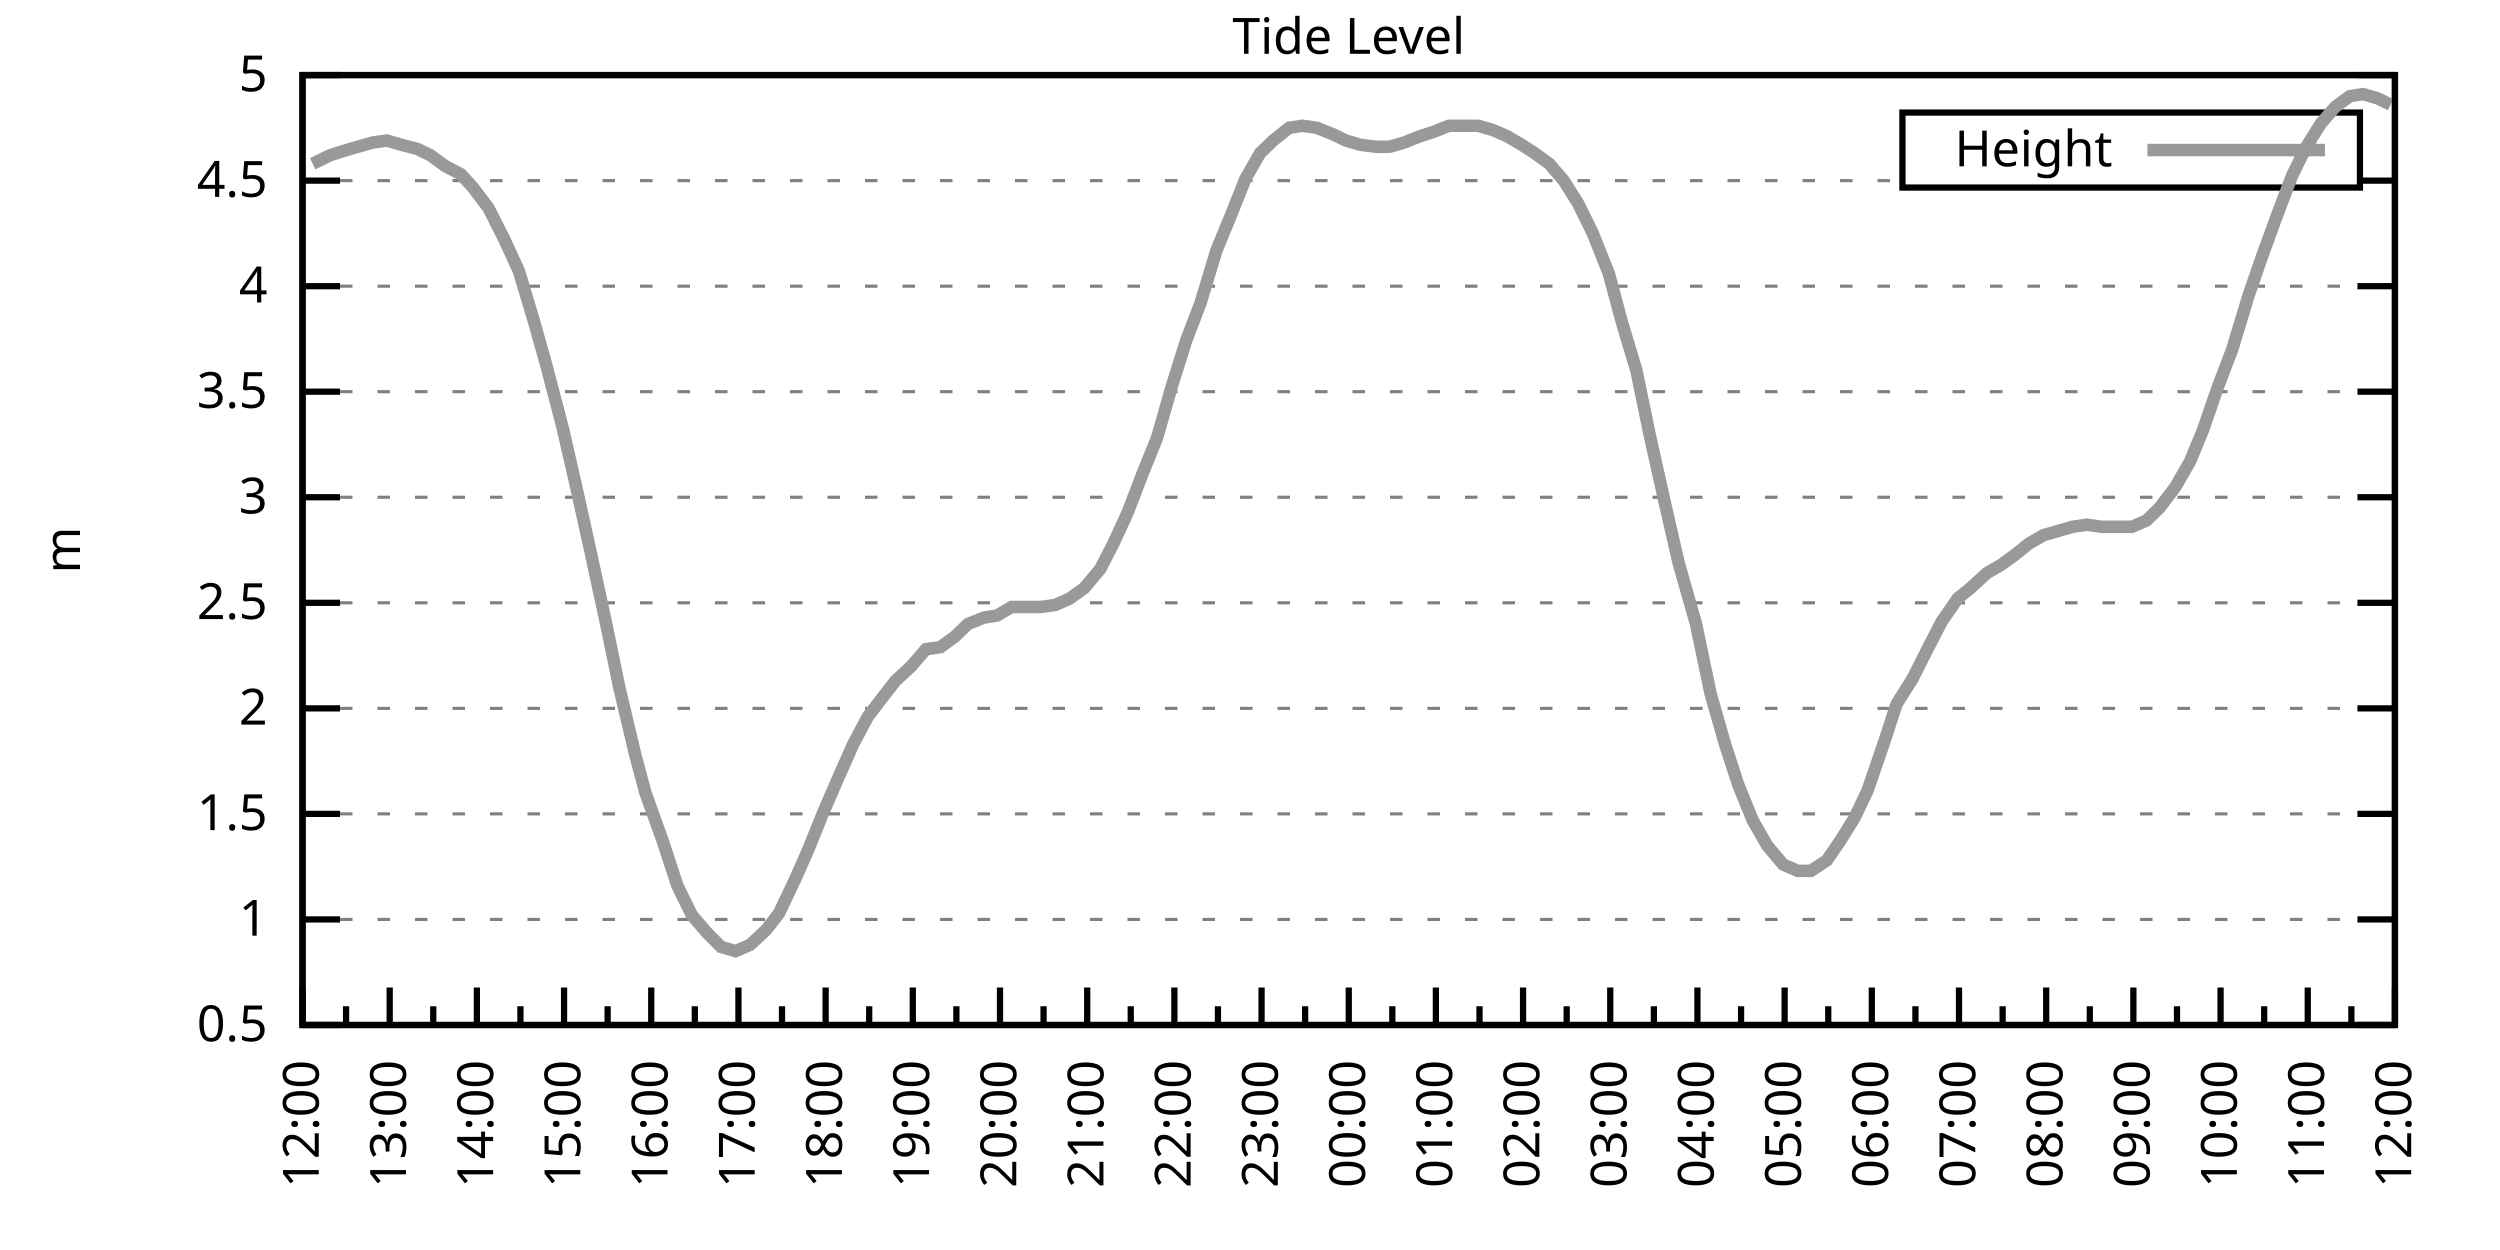
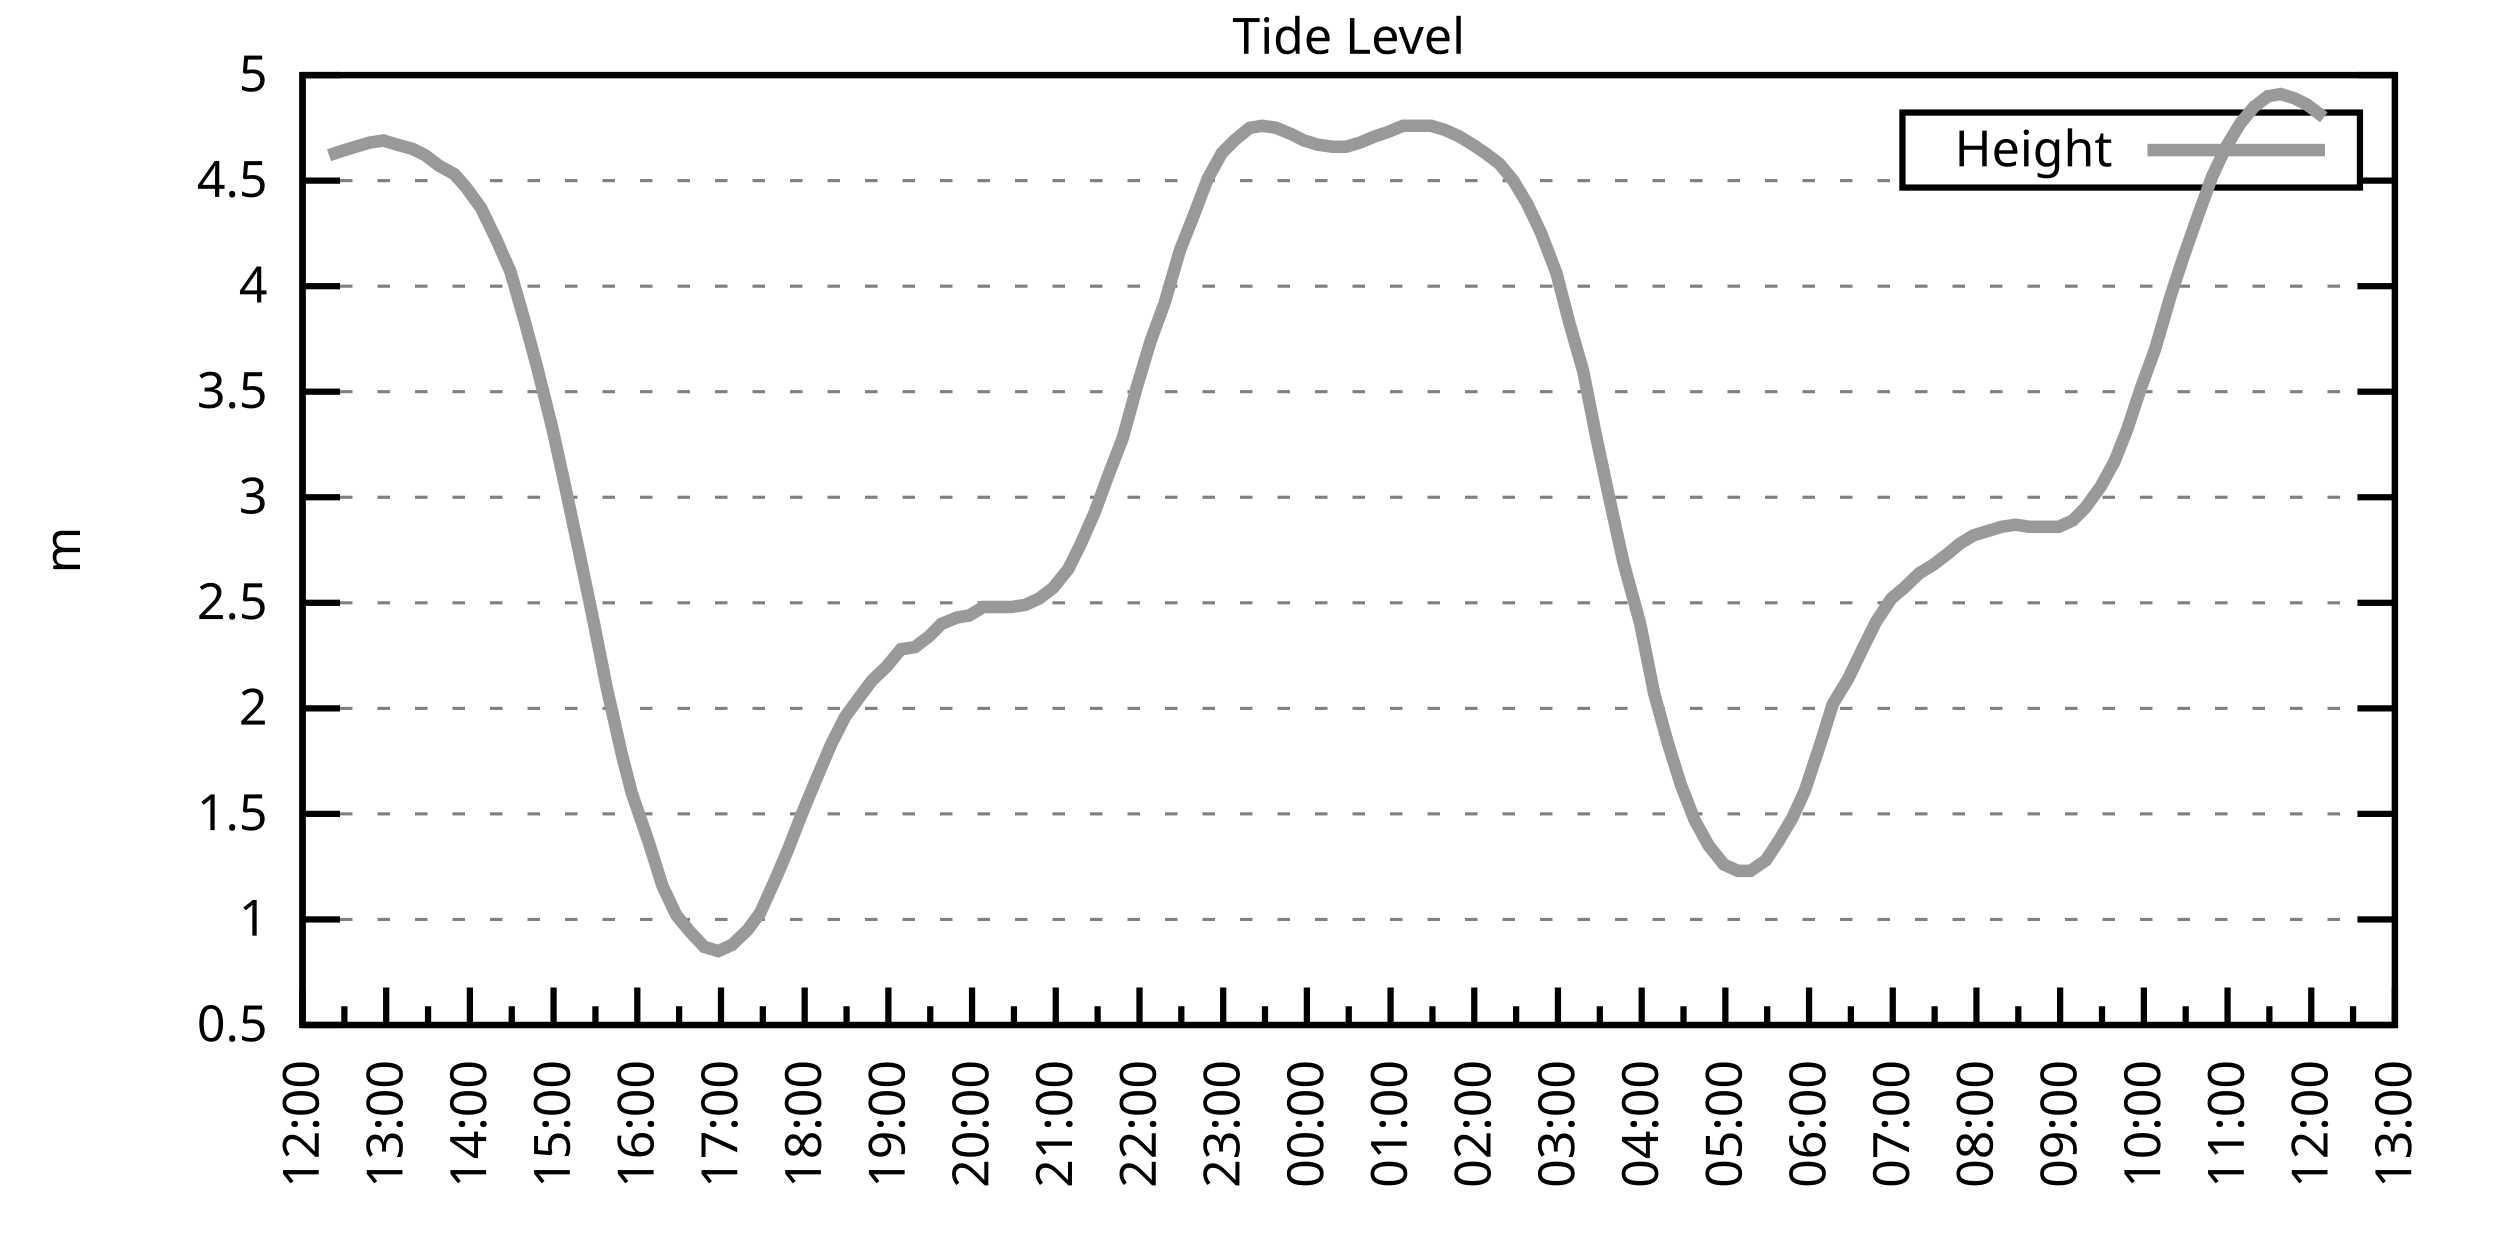
<svg xmlns="http://www.w3.org/2000/svg" xmlns:xlink="http://www.w3.org/1999/xlink" width="400" height="200" viewBox="0 0 400 200">
  <g id="gnuplot_canvas">
    <rect x="0" y="0" width="400" height="200" fill="none" />
    <defs>
      <circle id="gpDot" r="0.5" stroke-width="0.5" stroke="currentColor" />
      <path id="gpPt0" stroke-width="0.333" stroke="currentColor" d="M-1,0 h2 M0,-1 v2" />
      <path id="gpPt1" stroke-width="0.333" stroke="currentColor" d="M-1,-1 L1,1 M1,-1 L-1,1" />
      <path id="gpPt2" stroke-width="0.333" stroke="currentColor" d="M-1,0 L1,0 M0,-1 L0,1 M-1,-1 L1,1 M-1,1 L1,-1" />
      <rect id="gpPt3" stroke-width="0.333" stroke="currentColor" x="-1" y="-1" width="2" height="2" />
      <rect id="gpPt4" stroke-width="0.333" stroke="currentColor" fill="currentColor" x="-1" y="-1" width="2" height="2" />
      <circle id="gpPt5" stroke-width="0.333" stroke="currentColor" cx="0" cy="0" r="1" />
      <use xlink:href="#gpPt5" id="gpPt6" fill="currentColor" stroke="none" />
      <path id="gpPt7" stroke-width="0.333" stroke="currentColor" d="M0,-1.33 L-1.33,0.67 L1.33,0.67 z" />
      <use xlink:href="#gpPt7" id="gpPt8" fill="currentColor" stroke="none" />
      <use xlink:href="#gpPt7" id="gpPt9" stroke="currentColor" transform="rotate(180)" />
      <use xlink:href="#gpPt9" id="gpPt10" fill="currentColor" stroke="none" />
      <use xlink:href="#gpPt3" id="gpPt11" stroke="currentColor" transform="rotate(45)" />
      <use xlink:href="#gpPt11" id="gpPt12" fill="currentColor" stroke="none" />
      <path id="gpPt13" stroke-width="0.333" stroke="currentColor" d="M0,1.330 L1.265,0.411 L0.782,-1.067 L-0.782,-1.076 L-1.265,0.411 z" />
      <use xlink:href="#gpPt13" id="gpPt14" fill="currentColor" stroke="none" />
      <filter id="textbox" filterUnits="objectBoundingBox" x="0" y="0" height="1" width="1">
        <feFlood flood-color="white" flood-opacity="1" result="bgnd" />
        <feComposite in="SourceGraphic" in2="bgnd" operator="atop" />
      </filter>
      <filter id="greybox" filterUnits="objectBoundingBox" x="0" y="0" height="1" width="1">
        <feFlood flood-color="lightgrey" flood-opacity="1" result="grey" />
        <feComposite in="SourceGraphic" in2="grey" operator="atop" />
      </filter>
    </defs>
    <g fill="none" color="white" stroke="currentColor" stroke-width="1.00" stroke-linecap="butt" stroke-linejoin="miter">
</g>
    <g fill="none" color="black" stroke="currentColor" stroke-width="1.00" stroke-linecap="butt" stroke-linejoin="miter">
      <g stroke="none" shape-rendering="crispEdges">
        <polygon fill="rgb(255, 255, 255)" points="48.40,164.00 383.18,164.00 383.18,12.02 48.40,12.02 " />
      </g>
    </g>
    <g fill="none" color="black" stroke="currentColor" stroke-width="1.00" stroke-linecap="butt" stroke-linejoin="miter">
</g>
    <g fill="none" color="black" stroke="black" stroke-width="0.50" stroke-linecap="butt" stroke-linejoin="miter">
</g>
    <g fill="none" color="gray" stroke="currentColor" stroke-width="0.50" stroke-linecap="butt" stroke-linejoin="miter">
      <path stroke="gray" stroke-dasharray="2,4" class="gridline" d="M48.40,164.00 L383.19,164.00  " />
    </g>
    <g fill="none" color="gray" stroke="gray" stroke-width="1.00" stroke-linecap="butt" stroke-linejoin="miter">
</g>
    <g fill="none" color="black" stroke="currentColor" stroke-width="1.00" stroke-linecap="butt" stroke-linejoin="miter">
      <path stroke="black" d="M48.40,164.00 L54.40,164.00 M383.19,164.00 L377.19,164.00  " />
      <g transform="translate(42.80,166.60)" stroke="none" fill="black" font-family="Sans" font-size="8.00" text-anchor="end">
        <text>
          <tspan font-family="Sans"> 0.5</tspan>
        </text>
      </g>
    </g>
    <g fill="none" color="black" stroke="currentColor" stroke-width="1.00" stroke-linecap="butt" stroke-linejoin="miter">
</g>
    <g fill="none" color="black" stroke="black" stroke-width="0.50" stroke-linecap="butt" stroke-linejoin="miter">
</g>
    <g fill="none" color="gray" stroke="currentColor" stroke-width="0.50" stroke-linecap="butt" stroke-linejoin="miter">
      <path stroke="gray" stroke-dasharray="2,4" class="gridline" d="M48.40,147.11 L383.19,147.11  " />
    </g>
    <g fill="none" color="gray" stroke="gray" stroke-width="1.00" stroke-linecap="butt" stroke-linejoin="miter">
</g>
    <g fill="none" color="black" stroke="currentColor" stroke-width="1.00" stroke-linecap="butt" stroke-linejoin="miter">
      <path stroke="black" d="M48.40,147.11 L54.40,147.11 M383.19,147.11 L377.19,147.11  " />
      <g transform="translate(42.80,149.71)" stroke="none" fill="black" font-family="Sans" font-size="8.00" text-anchor="end">
        <text>
          <tspan font-family="Sans"> 1</tspan>
        </text>
      </g>
    </g>
    <g fill="none" color="black" stroke="currentColor" stroke-width="1.00" stroke-linecap="butt" stroke-linejoin="miter">
</g>
    <g fill="none" color="black" stroke="black" stroke-width="0.50" stroke-linecap="butt" stroke-linejoin="miter">
</g>
    <g fill="none" color="gray" stroke="currentColor" stroke-width="0.50" stroke-linecap="butt" stroke-linejoin="miter">
      <path stroke="gray" stroke-dasharray="2,4" class="gridline" d="M48.40,130.22 L383.19,130.22  " />
    </g>
    <g fill="none" color="gray" stroke="gray" stroke-width="1.00" stroke-linecap="butt" stroke-linejoin="miter">
</g>
    <g fill="none" color="black" stroke="currentColor" stroke-width="1.00" stroke-linecap="butt" stroke-linejoin="miter">
      <path stroke="black" d="M48.40,130.22 L54.40,130.22 M383.19,130.22 L377.19,130.22  " />
      <g transform="translate(42.80,132.82)" stroke="none" fill="black" font-family="Sans" font-size="8.00" text-anchor="end">
        <text>
          <tspan font-family="Sans"> 1.5</tspan>
        </text>
      </g>
    </g>
    <g fill="none" color="black" stroke="currentColor" stroke-width="1.00" stroke-linecap="butt" stroke-linejoin="miter">
</g>
    <g fill="none" color="black" stroke="black" stroke-width="0.50" stroke-linecap="butt" stroke-linejoin="miter">
</g>
    <g fill="none" color="gray" stroke="currentColor" stroke-width="0.50" stroke-linecap="butt" stroke-linejoin="miter">
      <path stroke="gray" stroke-dasharray="2,4" class="gridline" d="M48.40,113.34 L383.19,113.34  " />
    </g>
    <g fill="none" color="gray" stroke="gray" stroke-width="1.00" stroke-linecap="butt" stroke-linejoin="miter">
</g>
    <g fill="none" color="black" stroke="currentColor" stroke-width="1.00" stroke-linecap="butt" stroke-linejoin="miter">
      <path stroke="black" d="M48.40,113.34 L54.40,113.34 M383.19,113.34 L377.19,113.34  " />
      <g transform="translate(42.80,115.94)" stroke="none" fill="black" font-family="Sans" font-size="8.00" text-anchor="end">
        <text>
          <tspan font-family="Sans"> 2</tspan>
        </text>
      </g>
    </g>
    <g fill="none" color="black" stroke="currentColor" stroke-width="1.00" stroke-linecap="butt" stroke-linejoin="miter">
</g>
    <g fill="none" color="black" stroke="black" stroke-width="0.50" stroke-linecap="butt" stroke-linejoin="miter">
</g>
    <g fill="none" color="gray" stroke="currentColor" stroke-width="0.50" stroke-linecap="butt" stroke-linejoin="miter">
      <path stroke="gray" stroke-dasharray="2,4" class="gridline" d="M48.40,96.45 L383.19,96.45  " />
    </g>
    <g fill="none" color="gray" stroke="gray" stroke-width="1.00" stroke-linecap="butt" stroke-linejoin="miter">
</g>
    <g fill="none" color="black" stroke="currentColor" stroke-width="1.00" stroke-linecap="butt" stroke-linejoin="miter">
      <path stroke="black" d="M48.40,96.45 L54.40,96.45 M383.19,96.45 L377.19,96.45  " />
      <g transform="translate(42.80,99.05)" stroke="none" fill="black" font-family="Sans" font-size="8.00" text-anchor="end">
        <text>
          <tspan font-family="Sans"> 2.5</tspan>
        </text>
      </g>
    </g>
    <g fill="none" color="black" stroke="currentColor" stroke-width="1.00" stroke-linecap="butt" stroke-linejoin="miter">
</g>
    <g fill="none" color="black" stroke="black" stroke-width="0.50" stroke-linecap="butt" stroke-linejoin="miter">
</g>
    <g fill="none" color="gray" stroke="currentColor" stroke-width="0.50" stroke-linecap="butt" stroke-linejoin="miter">
      <path stroke="gray" stroke-dasharray="2,4" class="gridline" d="M48.40,79.56 L383.19,79.56  " />
    </g>
    <g fill="none" color="gray" stroke="gray" stroke-width="1.00" stroke-linecap="butt" stroke-linejoin="miter">
</g>
    <g fill="none" color="black" stroke="currentColor" stroke-width="1.00" stroke-linecap="butt" stroke-linejoin="miter">
      <path stroke="black" d="M48.40,79.56 L54.40,79.56 M383.19,79.56 L377.19,79.56  " />
      <g transform="translate(42.80,82.16)" stroke="none" fill="black" font-family="Sans" font-size="8.00" text-anchor="end">
        <text>
          <tspan font-family="Sans"> 3</tspan>
        </text>
      </g>
    </g>
    <g fill="none" color="black" stroke="currentColor" stroke-width="1.00" stroke-linecap="butt" stroke-linejoin="miter">
</g>
    <g fill="none" color="black" stroke="black" stroke-width="0.50" stroke-linecap="butt" stroke-linejoin="miter">
</g>
    <g fill="none" color="gray" stroke="currentColor" stroke-width="0.50" stroke-linecap="butt" stroke-linejoin="miter">
      <path stroke="gray" stroke-dasharray="2,4" class="gridline" d="M48.40,62.67 L383.19,62.67  " />
    </g>
    <g fill="none" color="gray" stroke="gray" stroke-width="1.00" stroke-linecap="butt" stroke-linejoin="miter">
</g>
    <g fill="none" color="black" stroke="currentColor" stroke-width="1.00" stroke-linecap="butt" stroke-linejoin="miter">
      <path stroke="black" d="M48.40,62.67 L54.40,62.67 M383.19,62.67 L377.19,62.67  " />
      <g transform="translate(42.80,65.27)" stroke="none" fill="black" font-family="Sans" font-size="8.00" text-anchor="end">
        <text>
          <tspan font-family="Sans"> 3.5</tspan>
        </text>
      </g>
    </g>
    <g fill="none" color="black" stroke="currentColor" stroke-width="1.00" stroke-linecap="butt" stroke-linejoin="miter">
</g>
    <g fill="none" color="black" stroke="black" stroke-width="0.50" stroke-linecap="butt" stroke-linejoin="miter">
</g>
    <g fill="none" color="gray" stroke="currentColor" stroke-width="0.50" stroke-linecap="butt" stroke-linejoin="miter">
      <path stroke="gray" stroke-dasharray="2,4" class="gridline" d="M48.40,45.79 L383.19,45.79  " />
    </g>
    <g fill="none" color="gray" stroke="gray" stroke-width="1.00" stroke-linecap="butt" stroke-linejoin="miter">
</g>
    <g fill="none" color="black" stroke="currentColor" stroke-width="1.00" stroke-linecap="butt" stroke-linejoin="miter">
      <path stroke="black" d="M48.40,45.79 L54.40,45.79 M383.19,45.79 L377.19,45.79  " />
      <g transform="translate(42.80,48.39)" stroke="none" fill="black" font-family="Sans" font-size="8.00" text-anchor="end">
        <text>
          <tspan font-family="Sans"> 4</tspan>
        </text>
      </g>
    </g>
    <g fill="none" color="black" stroke="currentColor" stroke-width="1.00" stroke-linecap="butt" stroke-linejoin="miter">
</g>
    <g fill="none" color="black" stroke="black" stroke-width="0.50" stroke-linecap="butt" stroke-linejoin="miter">
</g>
    <g fill="none" color="gray" stroke="currentColor" stroke-width="0.50" stroke-linecap="butt" stroke-linejoin="miter">
      <path stroke="gray" stroke-dasharray="2,4" class="gridline" d="M48.40,28.90 L304.39,28.90 M377.59,28.90 L383.19,28.90  " />
    </g>
    <g fill="none" color="gray" stroke="gray" stroke-width="1.00" stroke-linecap="butt" stroke-linejoin="miter">
</g>
    <g fill="none" color="black" stroke="currentColor" stroke-width="1.00" stroke-linecap="butt" stroke-linejoin="miter">
      <path stroke="black" d="M48.40,28.90 L54.40,28.90 M383.19,28.90 L377.19,28.90  " />
      <g transform="translate(42.80,31.50)" stroke="none" fill="black" font-family="Sans" font-size="8.00" text-anchor="end">
        <text>
          <tspan font-family="Sans"> 4.5</tspan>
        </text>
      </g>
    </g>
    <g fill="none" color="black" stroke="currentColor" stroke-width="1.00" stroke-linecap="butt" stroke-linejoin="miter">
</g>
    <g fill="none" color="black" stroke="black" stroke-width="0.50" stroke-linecap="butt" stroke-linejoin="miter">
</g>
    <g fill="none" color="gray" stroke="currentColor" stroke-width="0.50" stroke-linecap="butt" stroke-linejoin="miter">
      <path stroke="gray" stroke-dasharray="2,4" class="gridline" d="M48.40,12.01 L383.19,12.01  " />
    </g>
    <g fill="none" color="gray" stroke="gray" stroke-width="1.00" stroke-linecap="butt" stroke-linejoin="miter">
</g>
    <g fill="none" color="black" stroke="currentColor" stroke-width="1.00" stroke-linecap="butt" stroke-linejoin="miter">
      <path stroke="black" d="M48.40,12.01 L54.40,12.01 M383.19,12.01 L377.19,12.01  " />
      <g transform="translate(42.80,14.61)" stroke="none" fill="black" font-family="Sans" font-size="8.00" text-anchor="end">
        <text>
          <tspan font-family="Sans"> 5</tspan>
        </text>
      </g>
    </g>
    <g fill="none" color="black" stroke="currentColor" stroke-width="1.00" stroke-linecap="butt" stroke-linejoin="miter">
      <path stroke="black" d="M48.40,164.00 L48.40,158.00  " />
      <g transform="translate(51.00,169.60) rotate(270)" stroke="none" fill="black" font-family="Sans" font-size="8.00" text-anchor="end">
        <text>
          <tspan font-family="Sans">12:00</tspan>
        </text>
      </g>
    </g>
    <g fill="none" color="black" stroke="currentColor" stroke-width="1.00" stroke-linecap="butt" stroke-linejoin="miter">
-       <path stroke="black" d="M55.37,164.00 L55.37,161.00 M62.35,164.00 L62.35,158.00  " />
-       <g transform="translate(64.95,169.60) rotate(270)" stroke="none" fill="black" font-family="Sans" font-size="8.00" text-anchor="end">
+       <path stroke="black" d="M55.10,164.00 L55.10,161.00 M61.79,164.00 L61.79,158.00  " />
+       <g transform="translate(64.39,169.60) rotate(270)" stroke="none" fill="black" font-family="Sans" font-size="8.00" text-anchor="end">
        <text>
          <tspan font-family="Sans">13:00</tspan>
        </text>
      </g>
    </g>
    <g fill="none" color="black" stroke="currentColor" stroke-width="1.00" stroke-linecap="butt" stroke-linejoin="miter">
-       <path stroke="black" d="M69.32,164.00 L69.32,161.00 M76.30,164.00 L76.30,158.00  " />
-       <g transform="translate(78.90,169.60) rotate(270)" stroke="none" fill="black" font-family="Sans" font-size="8.00" text-anchor="end">
+       <path stroke="black" d="M68.49,164.00 L68.49,161.00 M75.18,164.00 L75.18,158.00  " />
+       <g transform="translate(77.78,169.60) rotate(270)" stroke="none" fill="black" font-family="Sans" font-size="8.00" text-anchor="end">
        <text>
          <tspan font-family="Sans">14:00</tspan>
        </text>
      </g>
    </g>
    <g fill="none" color="black" stroke="currentColor" stroke-width="1.00" stroke-linecap="butt" stroke-linejoin="miter">
-       <path stroke="black" d="M83.27,164.00 L83.27,161.00 M90.25,164.00 L90.25,158.00  " />
-       <g transform="translate(92.85,169.60) rotate(270)" stroke="none" fill="black" font-family="Sans" font-size="8.00" text-anchor="end">
+       <path stroke="black" d="M81.88,164.00 L81.88,161.00 M88.57,164.00 L88.57,158.00  " />
+       <g transform="translate(91.17,169.60) rotate(270)" stroke="none" fill="black" font-family="Sans" font-size="8.00" text-anchor="end">
        <text>
          <tspan font-family="Sans">15:00</tspan>
        </text>
      </g>
    </g>
    <g fill="none" color="black" stroke="currentColor" stroke-width="1.00" stroke-linecap="butt" stroke-linejoin="miter">
-       <path stroke="black" d="M97.22,164.00 L97.22,161.00 M104.20,164.00 L104.20,158.00  " />
-       <g transform="translate(106.80,169.60) rotate(270)" stroke="none" fill="black" font-family="Sans" font-size="8.00" text-anchor="end">
+       <path stroke="black" d="M95.27,164.00 L95.27,161.00 M101.97,164.00 L101.97,158.00  " />
+       <g transform="translate(104.57,169.60) rotate(270)" stroke="none" fill="black" font-family="Sans" font-size="8.00" text-anchor="end">
        <text>
          <tspan font-family="Sans">16:00</tspan>
        </text>
      </g>
    </g>
    <g fill="none" color="black" stroke="currentColor" stroke-width="1.00" stroke-linecap="butt" stroke-linejoin="miter">
-       <path stroke="black" d="M111.17,164.00 L111.17,161.00 M118.15,164.00 L118.15,158.00  " />
-       <g transform="translate(120.75,169.60) rotate(270)" stroke="none" fill="black" font-family="Sans" font-size="8.00" text-anchor="end">
+       <path stroke="black" d="M108.66,164.00 L108.66,161.00 M115.36,164.00 L115.36,158.00  " />
+       <g transform="translate(117.96,169.60) rotate(270)" stroke="none" fill="black" font-family="Sans" font-size="8.00" text-anchor="end">
        <text>
          <tspan font-family="Sans">17:00</tspan>
        </text>
      </g>
    </g>
    <g fill="none" color="black" stroke="currentColor" stroke-width="1.00" stroke-linecap="butt" stroke-linejoin="miter">
-       <path stroke="black" d="M125.12,164.00 L125.12,161.00 M132.10,164.00 L132.10,158.00  " />
-       <g transform="translate(134.70,169.60) rotate(270)" stroke="none" fill="black" font-family="Sans" font-size="8.00" text-anchor="end">
+       <path stroke="black" d="M122.05,164.00 L122.05,161.00 M128.75,164.00 L128.75,158.00  " />
+       <g transform="translate(131.35,169.60) rotate(270)" stroke="none" fill="black" font-family="Sans" font-size="8.00" text-anchor="end">
        <text>
          <tspan font-family="Sans">18:00</tspan>
        </text>
      </g>
    </g>
    <g fill="none" color="black" stroke="currentColor" stroke-width="1.00" stroke-linecap="butt" stroke-linejoin="miter">
-       <path stroke="black" d="M139.07,164.00 L139.07,161.00 M146.05,164.00 L146.05,158.00  " />
-       <g transform="translate(148.65,169.60) rotate(270)" stroke="none" fill="black" font-family="Sans" font-size="8.00" text-anchor="end">
+       <path stroke="black" d="M135.45,164.00 L135.45,161.00 M142.14,164.00 L142.14,158.00  " />
+       <g transform="translate(144.74,169.60) rotate(270)" stroke="none" fill="black" font-family="Sans" font-size="8.00" text-anchor="end">
        <text>
          <tspan font-family="Sans">19:00</tspan>
        </text>
      </g>
    </g>
    <g fill="none" color="black" stroke="currentColor" stroke-width="1.00" stroke-linecap="butt" stroke-linejoin="miter">
-       <path stroke="black" d="M153.02,164.00 L153.02,161.00 M160.00,164.00 L160.00,158.00  " />
-       <g transform="translate(162.60,169.60) rotate(270)" stroke="none" fill="black" font-family="Sans" font-size="8.00" text-anchor="end">
+       <path stroke="black" d="M148.84,164.00 L148.84,161.00 M155.53,164.00 L155.53,158.00  " />
+       <g transform="translate(158.13,169.60) rotate(270)" stroke="none" fill="black" font-family="Sans" font-size="8.00" text-anchor="end">
        <text>
          <tspan font-family="Sans">20:00</tspan>
        </text>
      </g>
    </g>
    <g fill="none" color="black" stroke="currentColor" stroke-width="1.00" stroke-linecap="butt" stroke-linejoin="miter">
-       <path stroke="black" d="M166.97,164.00 L166.97,161.00 M173.95,164.00 L173.95,158.00  " />
-       <g transform="translate(176.55,169.60) rotate(270)" stroke="none" fill="black" font-family="Sans" font-size="8.00" text-anchor="end">
+       <path stroke="black" d="M162.23,164.00 L162.23,161.00 M168.92,164.00 L168.92,158.00  " />
+       <g transform="translate(171.52,169.60) rotate(270)" stroke="none" fill="black" font-family="Sans" font-size="8.00" text-anchor="end">
        <text>
          <tspan font-family="Sans">21:00</tspan>
        </text>
      </g>
    </g>
    <g fill="none" color="black" stroke="currentColor" stroke-width="1.00" stroke-linecap="butt" stroke-linejoin="miter">
-       <path stroke="black" d="M180.92,164.00 L180.92,161.00 M187.90,164.00 L187.90,158.00  " />
-       <g transform="translate(190.50,169.60) rotate(270)" stroke="none" fill="black" font-family="Sans" font-size="8.00" text-anchor="end">
+       <path stroke="black" d="M175.62,164.00 L175.62,161.00 M182.32,164.00 L182.32,158.00  " />
+       <g transform="translate(184.92,169.60) rotate(270)" stroke="none" fill="black" font-family="Sans" font-size="8.00" text-anchor="end">
        <text>
          <tspan font-family="Sans">22:00</tspan>
        </text>
      </g>
    </g>
    <g fill="none" color="black" stroke="currentColor" stroke-width="1.00" stroke-linecap="butt" stroke-linejoin="miter">
-       <path stroke="black" d="M194.87,164.00 L194.87,161.00 M201.85,164.00 L201.85,158.00  " />
-       <g transform="translate(204.45,169.60) rotate(270)" stroke="none" fill="black" font-family="Sans" font-size="8.00" text-anchor="end">
+       <path stroke="black" d="M189.01,164.00 L189.01,161.00 M195.71,164.00 L195.71,158.00  " />
+       <g transform="translate(198.31,169.60) rotate(270)" stroke="none" fill="black" font-family="Sans" font-size="8.00" text-anchor="end">
        <text>
          <tspan font-family="Sans">23:00</tspan>
        </text>
      </g>
    </g>
    <g fill="none" color="black" stroke="currentColor" stroke-width="1.00" stroke-linecap="butt" stroke-linejoin="miter">
-       <path stroke="black" d="M208.82,164.00 L208.82,161.00 M215.80,164.00 L215.80,158.00  " />
-       <g transform="translate(218.40,169.60) rotate(270)" stroke="none" fill="black" font-family="Sans" font-size="8.00" text-anchor="end">
+       <path stroke="black" d="M202.40,164.00 L202.40,161.00 M209.10,164.00 L209.10,158.00  " />
+       <g transform="translate(211.70,169.60) rotate(270)" stroke="none" fill="black" font-family="Sans" font-size="8.00" text-anchor="end">
        <text>
          <tspan font-family="Sans">00:00</tspan>
        </text>
      </g>
    </g>
    <g fill="none" color="black" stroke="currentColor" stroke-width="1.00" stroke-linecap="butt" stroke-linejoin="miter">
-       <path stroke="black" d="M222.77,164.00 L222.77,161.00 M229.74,164.00 L229.74,158.00  " />
-       <g transform="translate(232.34,169.60) rotate(270)" stroke="none" fill="black" font-family="Sans" font-size="8.00" text-anchor="end">
+       <path stroke="black" d="M215.80,164.00 L215.80,161.00 M222.49,164.00 L222.49,158.00  " />
+       <g transform="translate(225.09,169.60) rotate(270)" stroke="none" fill="black" font-family="Sans" font-size="8.00" text-anchor="end">
        <text>
          <tspan font-family="Sans">01:00</tspan>
        </text>
      </g>
    </g>
    <g fill="none" color="black" stroke="currentColor" stroke-width="1.00" stroke-linecap="butt" stroke-linejoin="miter">
-       <path stroke="black" d="M236.72,164.00 L236.72,161.00 M243.69,164.00 L243.69,158.00  " />
-       <g transform="translate(246.29,169.60) rotate(270)" stroke="none" fill="black" font-family="Sans" font-size="8.00" text-anchor="end">
+       <path stroke="black" d="M229.19,164.00 L229.19,161.00 M235.88,164.00 L235.88,158.00  " />
+       <g transform="translate(238.48,169.60) rotate(270)" stroke="none" fill="black" font-family="Sans" font-size="8.00" text-anchor="end">
        <text>
          <tspan font-family="Sans">02:00</tspan>
        </text>
      </g>
    </g>
    <g fill="none" color="black" stroke="currentColor" stroke-width="1.00" stroke-linecap="butt" stroke-linejoin="miter">
-       <path stroke="black" d="M250.67,164.00 L250.67,161.00 M257.64,164.00 L257.64,158.00  " />
-       <g transform="translate(260.24,169.60) rotate(270)" stroke="none" fill="black" font-family="Sans" font-size="8.00" text-anchor="end">
+       <path stroke="black" d="M242.58,164.00 L242.58,161.00 M249.27,164.00 L249.27,158.00  " />
+       <g transform="translate(251.87,169.60) rotate(270)" stroke="none" fill="black" font-family="Sans" font-size="8.00" text-anchor="end">
        <text>
          <tspan font-family="Sans">03:00</tspan>
        </text>
      </g>
    </g>
    <g fill="none" color="black" stroke="currentColor" stroke-width="1.00" stroke-linecap="butt" stroke-linejoin="miter">
-       <path stroke="black" d="M264.62,164.00 L264.62,161.00 M271.59,164.00 L271.59,158.00  " />
-       <g transform="translate(274.19,169.60) rotate(270)" stroke="none" fill="black" font-family="Sans" font-size="8.00" text-anchor="end">
+       <path stroke="black" d="M255.97,164.00 L255.97,161.00 M262.67,164.00 L262.67,158.00  " />
+       <g transform="translate(265.27,169.60) rotate(270)" stroke="none" fill="black" font-family="Sans" font-size="8.00" text-anchor="end">
        <text>
          <tspan font-family="Sans">04:00</tspan>
        </text>
      </g>
    </g>
    <g fill="none" color="black" stroke="currentColor" stroke-width="1.00" stroke-linecap="butt" stroke-linejoin="miter">
-       <path stroke="black" d="M278.57,164.00 L278.57,161.00 M285.54,164.00 L285.54,158.00  " />
-       <g transform="translate(288.14,169.60) rotate(270)" stroke="none" fill="black" font-family="Sans" font-size="8.00" text-anchor="end">
+       <path stroke="black" d="M269.36,164.00 L269.36,161.00 M276.06,164.00 L276.06,158.00  " />
+       <g transform="translate(278.66,169.60) rotate(270)" stroke="none" fill="black" font-family="Sans" font-size="8.00" text-anchor="end">
        <text>
          <tspan font-family="Sans">05:00</tspan>
        </text>
      </g>
    </g>
    <g fill="none" color="black" stroke="currentColor" stroke-width="1.00" stroke-linecap="butt" stroke-linejoin="miter">
-       <path stroke="black" d="M292.52,164.00 L292.52,161.00 M299.49,164.00 L299.49,158.00  " />
-       <g transform="translate(302.09,169.60) rotate(270)" stroke="none" fill="black" font-family="Sans" font-size="8.00" text-anchor="end">
+       <path stroke="black" d="M282.75,164.00 L282.75,161.00 M289.45,164.00 L289.45,158.00  " />
+       <g transform="translate(292.05,169.60) rotate(270)" stroke="none" fill="black" font-family="Sans" font-size="8.00" text-anchor="end">
        <text>
          <tspan font-family="Sans">06:00</tspan>
        </text>
      </g>
    </g>
    <g fill="none" color="black" stroke="currentColor" stroke-width="1.00" stroke-linecap="butt" stroke-linejoin="miter">
-       <path stroke="black" d="M306.47,164.00 L306.47,161.00 M313.44,164.00 L313.44,158.00  " />
-       <g transform="translate(316.04,169.60) rotate(270)" stroke="none" fill="black" font-family="Sans" font-size="8.00" text-anchor="end">
+       <path stroke="black" d="M296.14,164.00 L296.14,161.00 M302.84,164.00 L302.84,158.00  " />
+       <g transform="translate(305.44,169.60) rotate(270)" stroke="none" fill="black" font-family="Sans" font-size="8.00" text-anchor="end">
        <text>
          <tspan font-family="Sans">07:00</tspan>
        </text>
      </g>
    </g>
    <g fill="none" color="black" stroke="currentColor" stroke-width="1.00" stroke-linecap="butt" stroke-linejoin="miter">
-       <path stroke="black" d="M320.42,164.00 L320.42,161.00 M327.39,164.00 L327.39,158.00  " />
-       <g transform="translate(329.99,169.60) rotate(270)" stroke="none" fill="black" font-family="Sans" font-size="8.00" text-anchor="end">
+       <path stroke="black" d="M309.54,164.00 L309.54,161.00 M316.23,164.00 L316.23,158.00  " />
+       <g transform="translate(318.83,169.60) rotate(270)" stroke="none" fill="black" font-family="Sans" font-size="8.00" text-anchor="end">
        <text>
          <tspan font-family="Sans">08:00</tspan>
        </text>
      </g>
    </g>
    <g fill="none" color="black" stroke="currentColor" stroke-width="1.00" stroke-linecap="butt" stroke-linejoin="miter">
-       <path stroke="black" d="M334.37,164.00 L334.37,161.00 M341.34,164.00 L341.34,158.00  " />
-       <g transform="translate(343.94,169.60) rotate(270)" stroke="none" fill="black" font-family="Sans" font-size="8.00" text-anchor="end">
+       <path stroke="black" d="M322.93,164.00 L322.93,161.00 M329.62,164.00 L329.62,158.00  " />
+       <g transform="translate(332.22,169.60) rotate(270)" stroke="none" fill="black" font-family="Sans" font-size="8.00" text-anchor="end">
        <text>
          <tspan font-family="Sans">09:00</tspan>
        </text>
      </g>
    </g>
    <g fill="none" color="black" stroke="currentColor" stroke-width="1.00" stroke-linecap="butt" stroke-linejoin="miter">
-       <path stroke="black" d="M348.32,164.00 L348.32,161.00 M355.29,164.00 L355.29,158.00  " />
-       <g transform="translate(357.89,169.60) rotate(270)" stroke="none" fill="black" font-family="Sans" font-size="8.00" text-anchor="end">
+       <path stroke="black" d="M336.32,164.00 L336.32,161.00 M343.02,164.00 L343.02,158.00  " />
+       <g transform="translate(345.62,169.60) rotate(270)" stroke="none" fill="black" font-family="Sans" font-size="8.00" text-anchor="end">
        <text>
          <tspan font-family="Sans">10:00</tspan>
        </text>
      </g>
    </g>
    <g fill="none" color="black" stroke="currentColor" stroke-width="1.00" stroke-linecap="butt" stroke-linejoin="miter">
-       <path stroke="black" d="M362.27,164.00 L362.27,161.00 M369.24,164.00 L369.24,158.00  " />
-       <g transform="translate(371.84,169.60) rotate(270)" stroke="none" fill="black" font-family="Sans" font-size="8.00" text-anchor="end">
+       <path stroke="black" d="M349.71,164.00 L349.71,161.00 M356.41,164.00 L356.41,158.00  " />
+       <g transform="translate(359.01,169.60) rotate(270)" stroke="none" fill="black" font-family="Sans" font-size="8.00" text-anchor="end">
        <text>
          <tspan font-family="Sans">11:00</tspan>
        </text>
      </g>
    </g>
    <g fill="none" color="black" stroke="currentColor" stroke-width="1.00" stroke-linecap="butt" stroke-linejoin="miter">
-       <path stroke="black" d="M376.22,164.00 L376.22,161.00 M383.19,164.00 L383.19,158.00  " />
+       <path stroke="black" d="M363.10,164.00 L363.10,161.00 M369.80,164.00 L369.80,158.00  " />
+       <g transform="translate(372.40,169.60) rotate(270)" stroke="none" fill="black" font-family="Sans" font-size="8.00" text-anchor="end">
+         <text>
+           <tspan font-family="Sans">12:00</tspan>
+         </text>
+       </g>
+     </g>
+     <g fill="none" color="black" stroke="currentColor" stroke-width="1.00" stroke-linecap="butt" stroke-linejoin="miter">
+       <path stroke="black" d="M376.49,164.00 L376.49,161.00 M383.19,164.00 L383.19,158.00  " />
      <g transform="translate(385.79,169.60) rotate(270)" stroke="none" fill="black" font-family="Sans" font-size="8.00" text-anchor="end">
        <text>
-           <tspan font-family="Sans">12:00</tspan>
+           <tspan font-family="Sans">13:00</tspan>
        </text>
      </g>
    </g>
    <g fill="none" color="black" stroke="currentColor" stroke-width="1.00" stroke-linecap="butt" stroke-linejoin="miter">
</g>
    <g fill="none" color="black" stroke="currentColor" stroke-width="1.00" stroke-linecap="butt" stroke-linejoin="miter">
      <path stroke="black" d="M48.40,12.01 L48.40,164.00 L383.19,164.00 L383.19,12.01 L48.40,12.01 Z  " />
    </g>
    <g fill="none" color="black" stroke="currentColor" stroke-width="1.00" stroke-linecap="butt" stroke-linejoin="miter">
      <g transform="translate(12.80,88.01) rotate(270)" stroke="none" fill="black" font-family="Sans" font-size="8.00" text-anchor="middle">
        <text>
          <tspan font-family="Sans">m</tspan>
        </text>
      </g>
    </g>
    <g fill="none" color="black" stroke="currentColor" stroke-width="1.00" stroke-linecap="butt" stroke-linejoin="miter">
</g>
    <g fill="none" color="black" stroke="currentColor" stroke-width="1.00" stroke-linecap="butt" stroke-linejoin="miter">
      <path stroke="black" d="M304.39,30.01 L304.39,18.01 L377.59,18.01 L377.59,30.01 L304.39,30.01 Z  " />
    </g>
    <g id="Tide_level_plot_1">
      <g fill="none" color="white" stroke="black" stroke-width="2.00" stroke-linecap="butt" stroke-linejoin="miter">
</g>
      <g fill="none" color="black" stroke="currentColor" stroke-width="2.00" stroke-linecap="butt" stroke-linejoin="miter">
        <g transform="translate(337.99,26.61)" stroke="none" fill="black" font-family="Sans" font-size="8.00" text-anchor="end">
          <text>
            <tspan font-family="Sans">Height</tspan>
          </text>
        </g>
      </g>
      <g fill="none" color="black" stroke="currentColor" stroke-width="2.00" stroke-linecap="butt" stroke-linejoin="miter">
-         <path stroke="rgb(153, 153, 153)" d="M343.59,24.01 L371.99,24.01 M50.03,26.20 L52.82,24.84 L54.91,24.17 L57.23,23.49 L59.56,22.82 L61.88,22.48   L64.21,23.16 L66.77,23.83 L68.86,24.84 L71.18,26.53 L73.74,27.88 L75.60,29.91 L78.16,33.29 L80.72,38.35   L83.04,43.42 L85.37,51.19 L87.46,58.62 L90.02,68.42 L92.11,77.53 L94.43,88.00 L96.99,99.83 L99.08,109.96   L101.64,120.77 L103.27,126.85 L106.06,134.62 L108.38,141.71 L110.71,146.44 L113.03,149.14 L115.36,151.50 L117.68,152.18   L120.01,151.17 L122.57,148.80 L124.66,146.10 L127.22,140.69 L129.31,135.97 L131.63,130.22 L133.96,124.82 L136.51,119.08   L138.84,114.69 L141.16,111.65 L143.26,108.95 L145.81,106.58 L148.14,103.88 L150.46,103.54 L152.79,101.85 L154.88,99.83   L157.44,98.81 L159.53,98.48 L161.86,97.12 L164.41,97.12 L166.51,97.12 L168.83,96.79 L171.16,95.77 L173.48,94.08   L176.04,91.04 L178.13,86.99 L180.46,81.93 L182.78,75.85 L185.11,70.10 L187.43,62.00 L189.76,54.57 L192.08,48.49   L194.64,40.04 L196.73,34.98 L199.29,28.56 L201.61,24.51 L203.71,22.48 L206.26,20.45 L208.36,20.12 L210.68,20.45   L213.24,21.47 L215.33,22.48 L217.65,23.16 L220.21,23.49 L222.30,23.49 L224.63,22.82 L227.19,21.80 L229.28,21.13   L231.84,20.12 L234.16,20.12 L236.49,20.12 L238.81,20.79 L241.14,21.80 L243.46,23.16 L245.55,24.51 L247.88,26.20   L250.20,28.90 L252.53,32.61 L254.85,37.34 L257.41,43.76 L259.50,51.53 L261.83,59.30 L263.92,69.43 L266.25,79.90   L268.57,90.03 L271.36,99.83 L273.69,110.97 L276.01,119.08 L278.10,125.50 L280.43,131.24 L282.75,135.29 L285.31,138.33   L287.64,139.34 L289.73,139.34 L292.29,137.66 L294.38,134.62 L296.70,130.90 L298.80,126.51 L301.58,118.40 L303.44,112.66   L306.00,108.61 L308.56,103.54 L310.65,99.49 L313.21,95.77 L315.30,94.08 L317.86,91.72 L320.18,90.37 L322.51,88.68   L324.60,86.99 L326.93,85.64 L329.25,84.97 L331.58,84.29 L333.90,83.95 L336.23,84.29 L338.78,84.29 L341.11,84.29   L343.43,83.28 L345.53,81.25 L348.08,77.87 L350.41,73.82 L352.50,68.75 L354.83,62.00 L357.15,55.92 L359.71,47.47   L361.80,41.39 L364.13,34.98 L366.68,28.22 L369.01,23.49 L371.33,19.78 L373.66,17.08 L375.98,15.39 L378.08,15.05   L380.40,15.73 L382.49,16.74  " />
+         <path stroke="rgb(153, 153, 153)" d="M343.59,24.01 L371.99,24.01 M52.64,24.84 L54.65,24.17 L56.88,23.49 L59.11,22.82 L61.35,22.48 L63.58,23.16   L66.03,23.83 L68.04,24.84 L70.27,26.53 L72.73,27.88 L74.51,29.91 L76.97,33.29 L79.42,38.35 L81.66,43.42   L83.89,51.19 L85.90,58.62 L88.35,68.42 L90.36,77.53 L92.59,88.00 L95.05,99.83 L97.06,109.96 L99.51,120.77   L101.07,126.85 L103.75,134.62 L105.98,141.71 L108.22,146.44 L110.45,149.14 L112.68,151.50 L114.91,152.18 L117.14,151.17   L119.60,148.80 L121.61,146.10 L124.06,140.69 L126.07,135.97 L128.30,130.22 L130.54,124.82 L132.99,119.08 L135.22,114.69   L137.45,111.65 L139.46,108.95 L141.92,106.58 L144.15,103.88 L146.38,103.54 L148.61,101.85 L150.62,99.83 L153.08,98.81   L155.09,98.48 L157.32,97.12 L159.77,97.12 L161.78,97.12 L164.01,96.79 L166.25,95.77 L168.48,94.08 L170.93,91.04   L172.94,86.99 L175.17,81.93 L177.41,75.85 L179.64,70.10 L181.87,62.00 L184.10,54.57 L186.33,48.49 L188.79,40.04   L190.80,34.98 L193.25,28.56 L195.48,24.51 L197.49,22.48 L199.95,20.45 L201.96,20.12 L204.19,20.45 L206.64,21.47   L208.65,22.48 L210.88,23.16 L213.34,23.49 L215.35,23.49 L217.58,22.82 L220.04,21.80 L222.04,21.13 L224.50,20.12   L226.73,20.12 L228.96,20.12 L231.20,20.79 L233.43,21.80 L235.66,23.16 L237.67,24.51 L239.90,26.20 L242.13,28.90   L244.36,32.61 L246.60,37.34 L249.05,43.76 L251.06,51.53 L253.29,59.30 L255.30,69.43 L257.53,79.90 L259.76,90.03   L262.44,99.83 L264.67,110.97 L266.91,119.08 L268.92,125.50 L271.15,131.24 L273.38,135.29 L275.83,138.33 L278.07,139.34   L280.07,139.34 L282.53,137.66 L284.54,134.62 L286.77,130.90 L288.78,126.51 L291.46,118.40 L293.24,112.66 L295.70,108.61   L298.15,103.54 L300.16,99.49 L302.62,95.77 L304.63,94.08 L307.08,91.72 L309.31,90.37 L311.54,88.68 L313.55,86.99   L315.79,85.64 L318.02,84.97 L320.25,84.29 L322.48,83.95 L324.71,84.29 L327.17,84.29 L329.40,84.29 L331.63,83.28   L333.64,81.25 L336.10,77.87 L338.33,73.82 L340.34,68.75 L342.57,62.00 L344.80,55.92 L347.26,47.47 L349.26,41.39   L351.50,34.98 L353.95,28.22 L356.18,23.49 L358.42,19.78 L360.65,17.08 L362.88,15.39 L364.89,15.05 L367.12,15.73   L369.13,16.74 L371.81,18.77  " />
      </g>
    </g>
    <g fill="none" color="black" stroke="currentColor" stroke-width="2.00" stroke-linecap="butt" stroke-linejoin="miter">
</g>
    <g fill="none" color="black" stroke="black" stroke-width="1.00" stroke-linecap="butt" stroke-linejoin="miter">
</g>
    <g fill="none" color="black" stroke="currentColor" stroke-width="1.00" stroke-linecap="butt" stroke-linejoin="miter">
      <path stroke="black" d="M48.40,12.01 L48.40,164.00 L383.19,164.00 L383.19,12.01 L48.40,12.01 Z  " />
    </g>
    <g fill="none" color="black" stroke="currentColor" stroke-width="1.00" stroke-linecap="butt" stroke-linejoin="miter">
      <g transform="translate(215.79,8.61)" stroke="none" fill="black" font-family="Sans" font-size="8.00" text-anchor="middle">
        <text>
          <tspan font-family="Sans">Tide Level</tspan>
        </text>
      </g>
    </g>
    <g fill="none" color="black" stroke="currentColor" stroke-width="1.00" stroke-linecap="butt" stroke-linejoin="miter">
</g>
  </g>
</svg>
